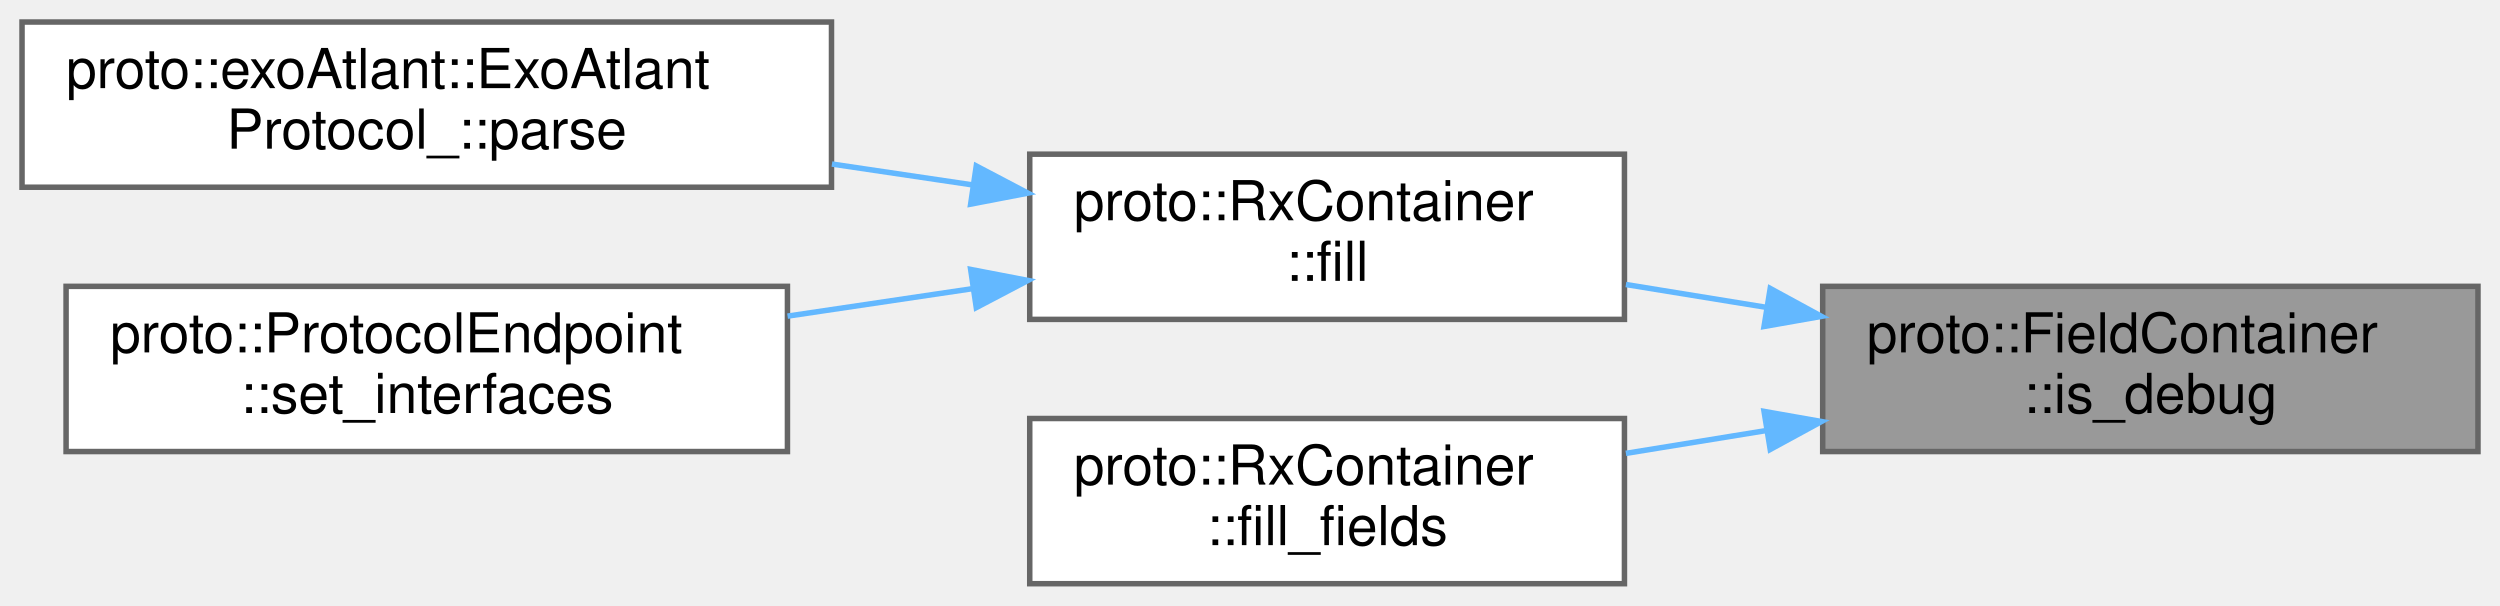
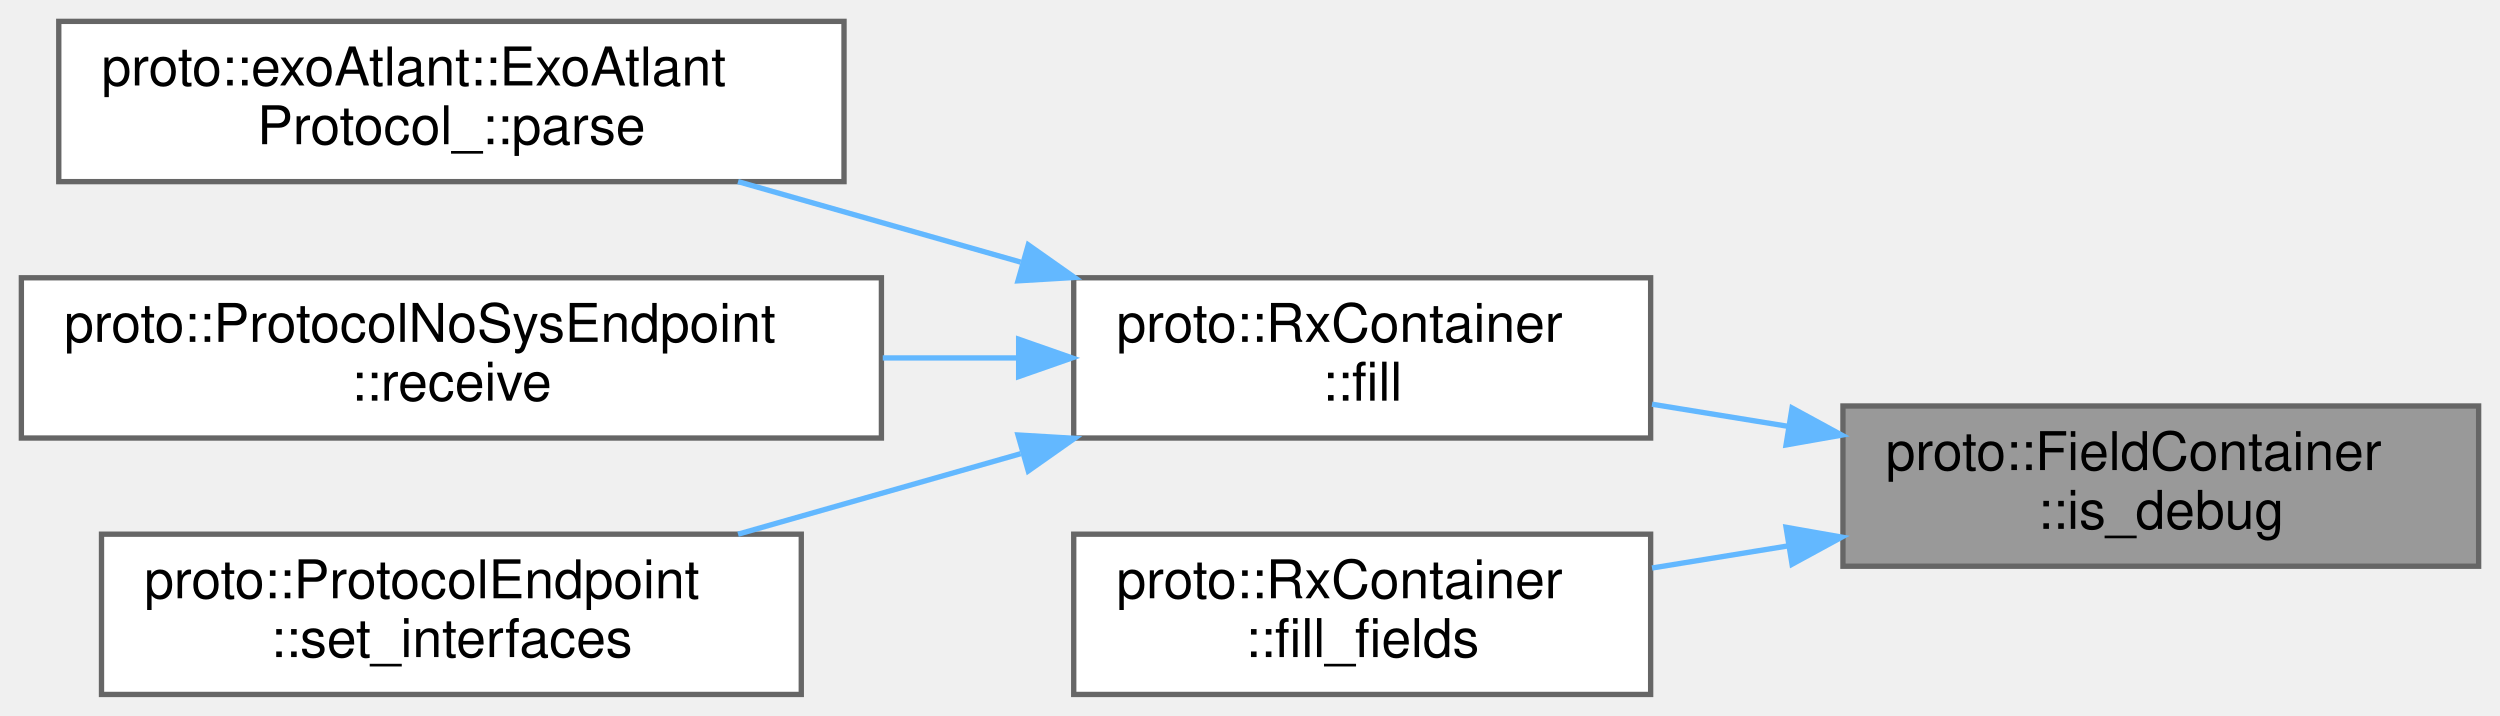
- <svg xmlns="http://www.w3.org/2000/svg" xmlns:xlink="http://www.w3.org/1999/xlink" width="454pt" height="110pt" viewBox="0.00 0.00 454.00 110.00">
-   <g id="graph0" class="graph" transform="scale(1 1) rotate(0) translate(4 106)">
+ <svg xmlns="http://www.w3.org/2000/svg" xmlns:xlink="http://www.w3.org/1999/xlink" width="468pt" height="134pt" viewBox="0.00 0.00 468.00 134.00">
+   <g id="graph0" class="graph" transform="scale(1 1) rotate(0) translate(4 130)">
    <g id="Node000001" class="node">
      <g id="a_Node000001">
        <a xlink:title="Check if debug mode is enabled.">
-           <polygon fill="#999999" stroke="#666666" points="446,-54 327,-54 327,-24 446,-24 446,-54" />
-           <text text-anchor="start" x="335" y="-42" font-family="Helvetica,sans-Serif" font-size="10.00">proto::FieldContainer</text>
-           <text text-anchor="middle" x="386.5" y="-31" font-family="Helvetica,sans-Serif" font-size="10.00">::is_debug</text>
+           <polygon fill="#999999" stroke="#666666" points="460,-54 341,-54 341,-24 460,-24 460,-54" />
+           <text text-anchor="start" x="349" y="-42" font-family="Helvetica,sans-Serif" font-size="10.00">proto::FieldContainer</text>
+           <text text-anchor="middle" x="400.5" y="-31" font-family="Helvetica,sans-Serif" font-size="10.00">::is_debug</text>
        </a>
      </g>
    </g>
    <g id="Node000002" class="node">
      <g id="a_Node000002">
        <a xlink:href="../../d0/d29/classproto_1_1RxContainer.html#a62f66f4bc347105478aba5bffd14796f" target="_top" xlink:title="Feeds a chunk of bytes to the parser and advances internal state.">
-           <polygon fill="white" stroke="#666666" points="291,-78 183,-78 183,-48 291,-48 291,-78" />
-           <text text-anchor="start" x="191" y="-66" font-family="Helvetica,sans-Serif" font-size="10.00">proto::RxContainer</text>
-           <text text-anchor="middle" x="237" y="-55" font-family="Helvetica,sans-Serif" font-size="10.00">::fill</text>
+           <polygon fill="white" stroke="#666666" points="305,-78 197,-78 197,-48 305,-48 305,-78" />
+           <text text-anchor="start" x="205" y="-66" font-family="Helvetica,sans-Serif" font-size="10.00">proto::RxContainer</text>
+           <text text-anchor="middle" x="251" y="-55" font-family="Helvetica,sans-Serif" font-size="10.00">::fill</text>
        </a>
      </g>
    </g>
    <g id="edge1_Node000001_Node000002" class="edge">
      <g id="a_edge1_Node000001_Node000002">
        <a xlink:title=" ">
-           <path fill="none" stroke="#63b8ff" d="M316.79,-50.18C308.21,-51.58 299.55,-52.99 291.26,-54.33" />
-           <polygon fill="#63b8ff" stroke="#63b8ff" points="317.47,-53.62 326.78,-48.55 316.35,-46.71 317.47,-53.62" />
+           <path fill="none" stroke="#63b8ff" d="M330.79,-50.18C322.21,-51.58 313.55,-52.99 305.26,-54.33" />
+           <polygon fill="#63b8ff" stroke="#63b8ff" points="331.47,-53.62 340.78,-48.55 330.35,-46.71 331.47,-53.62" />
        </a>
      </g>
    </g>
-     <g id="Node000005" class="node">
-       <g id="a_Node000005">
+     <g id="Node000006" class="node">
+       <g id="a_Node000006">
        <a xlink:href="../../d0/d29/classproto_1_1RxContainer.html#a13af162783447e92a0e44e240a775deb" target="_top" xlink:title="Reads bytes for a specific field, validates const values and copies into the frame buffer.">
-           <polygon fill="white" stroke="#666666" points="291,-30 183,-30 183,0 291,0 291,-30" />
-           <text text-anchor="start" x="191" y="-18" font-family="Helvetica,sans-Serif" font-size="10.00">proto::RxContainer</text>
-           <text text-anchor="middle" x="237" y="-7" font-family="Helvetica,sans-Serif" font-size="10.00">::fill_fields</text>
+           <polygon fill="white" stroke="#666666" points="305,-30 197,-30 197,0 305,0 305,-30" />
+           <text text-anchor="start" x="205" y="-18" font-family="Helvetica,sans-Serif" font-size="10.00">proto::RxContainer</text>
+           <text text-anchor="middle" x="251" y="-7" font-family="Helvetica,sans-Serif" font-size="10.00">::fill_fields</text>
        </a>
      </g>
    </g>
-     <g id="edge4_Node000001_Node000005" class="edge">
-       <g id="a_edge4_Node000001_Node000005">
+     <g id="edge5_Node000001_Node000006" class="edge">
+       <g id="a_edge5_Node000001_Node000006">
        <a xlink:title=" ">
-           <path fill="none" stroke="#63b8ff" d="M316.79,-27.82C308.21,-26.42 299.55,-25.01 291.26,-23.67" />
-           <polygon fill="#63b8ff" stroke="#63b8ff" points="316.35,-31.29 326.78,-29.45 317.47,-24.38 316.35,-31.29" />
+           <path fill="none" stroke="#63b8ff" d="M330.79,-27.82C322.21,-26.42 313.55,-25.01 305.26,-23.67" />
+           <polygon fill="#63b8ff" stroke="#63b8ff" points="330.35,-31.29 340.78,-29.45 331.47,-24.38 330.35,-31.29" />
        </a>
      </g>
    </g>
    <g id="Node000003" class="node">
      <g id="a_Node000003">
        <a xlink:href="../../d4/d66/classproto_1_1exoAtlant_1_1ExoAtlantProtocol__.html#ab292d3fc1828c447d3e9d654aff5fcda" target="_top" xlink:title="Разбор входящего блока данных">
-           <polygon fill="white" stroke="#666666" points="147,-102 0,-102 0,-72 147,-72 147,-102" />
-           <text text-anchor="start" x="8" y="-90" font-family="Helvetica,sans-Serif" font-size="10.00">proto::exoAtlant::ExoAtlant</text>
-           <text text-anchor="middle" x="73.5" y="-79" font-family="Helvetica,sans-Serif" font-size="10.00">Protocol_::parse</text>
+           <polygon fill="white" stroke="#666666" points="154,-126 7,-126 7,-96 154,-96 154,-126" />
+           <text text-anchor="start" x="15" y="-114" font-family="Helvetica,sans-Serif" font-size="10.00">proto::exoAtlant::ExoAtlant</text>
+           <text text-anchor="middle" x="80.5" y="-103" font-family="Helvetica,sans-Serif" font-size="10.00">Protocol_::parse</text>
        </a>
      </g>
    </g>
    <g id="edge2_Node000002_Node000003" class="edge">
      <g id="a_edge2_Node000002_Node000003">
        <a xlink:title=" ">
-           <path fill="none" stroke="#63b8ff" d="M172.61,-72.42C164.23,-73.66 155.6,-74.95 147.08,-76.21" />
-           <polygon fill="#63b8ff" stroke="#63b8ff" points="173.29,-75.86 182.67,-70.93 172.27,-68.93 173.29,-75.86" />
+           <path fill="none" stroke="#63b8ff" d="M187.07,-80.93C169.65,-85.89 150.93,-91.22 134.16,-96" />
+           <polygon fill="#63b8ff" stroke="#63b8ff" points="188.49,-84.16 197.15,-78.06 186.57,-77.43 188.49,-84.16" />
        </a>
      </g>
    </g>
    <g id="Node000004" class="node">
      <g id="a_Node000004">
-         <a xlink:href="../../d6/dc5/classproto_1_1ProtocolEndpoint.html#adf613bd3ee363704002a992199be43f1" target="_top" xlink:title="Wire the endpoint to external RX and TX interfaces.">
-           <polygon fill="white" stroke="#666666" points="139,-54 8,-54 8,-24 139,-24 139,-54" />
-           <text text-anchor="start" x="16" y="-42" font-family="Helvetica,sans-Serif" font-size="10.00">proto::ProtocolEndpoint</text>
-           <text text-anchor="middle" x="73.5" y="-31" font-family="Helvetica,sans-Serif" font-size="10.00">::set_interfaces</text>
+         <a xlink:href="../../d3/d19/classproto_1_1ProtocolNoSysEndpoint.html#ab30ab8459d9984e0548be53972e4f498" target="_top" xlink:title=" ">
+           <polygon fill="white" stroke="#666666" points="161,-78 0,-78 0,-48 161,-48 161,-78" />
+           <text text-anchor="start" x="8" y="-66" font-family="Helvetica,sans-Serif" font-size="10.00">proto::ProtocolNoSysEndpoint</text>
+           <text text-anchor="middle" x="80.5" y="-55" font-family="Helvetica,sans-Serif" font-size="10.00">::receive</text>
        </a>
      </g>
    </g>
    <g id="edge3_Node000002_Node000004" class="edge">
      <g id="a_edge3_Node000002_Node000004">
        <a xlink:title=" ">
-           <path fill="none" stroke="#63b8ff" d="M172.67,-53.59C161.62,-51.95 150.1,-50.24 139.02,-48.59" />
-           <polygon fill="#63b8ff" stroke="#63b8ff" points="172.27,-57.07 182.67,-55.07 173.29,-50.14 172.27,-57.07" />
+           <path fill="none" stroke="#63b8ff" d="M186.44,-63C178.21,-63 169.7,-63 161.25,-63" />
+           <polygon fill="#63b8ff" stroke="#63b8ff" points="186.69,-66.5 196.69,-63 186.69,-59.5 186.69,-66.5" />
+         </a>
+       </g>
+     </g>
+     <g id="Node000005" class="node">
+       <g id="a_Node000005">
+         <a xlink:href="../../d6/dc5/classproto_1_1ProtocolEndpoint.html#adf613bd3ee363704002a992199be43f1" target="_top" xlink:title="Wire the endpoint to external RX and TX interfaces.">
+           <polygon fill="white" stroke="#666666" points="146,-30 15,-30 15,0 146,0 146,-30" />
+           <text text-anchor="start" x="23" y="-18" font-family="Helvetica,sans-Serif" font-size="10.00">proto::ProtocolEndpoint</text>
+           <text text-anchor="middle" x="80.5" y="-7" font-family="Helvetica,sans-Serif" font-size="10.00">::set_interfaces</text>
+         </a>
+       </g>
+     </g>
+     <g id="edge4_Node000002_Node000005" class="edge">
+       <g id="a_edge4_Node000002_Node000005">
+         <a xlink:title=" ">
+           <path fill="none" stroke="#63b8ff" d="M187.07,-45.07C169.65,-40.11 150.93,-34.78 134.16,-30" />
+           <polygon fill="#63b8ff" stroke="#63b8ff" points="186.57,-48.57 197.15,-47.94 188.49,-41.84 186.57,-48.57" />
        </a>
      </g>
    </g>
  </g>
</svg>
